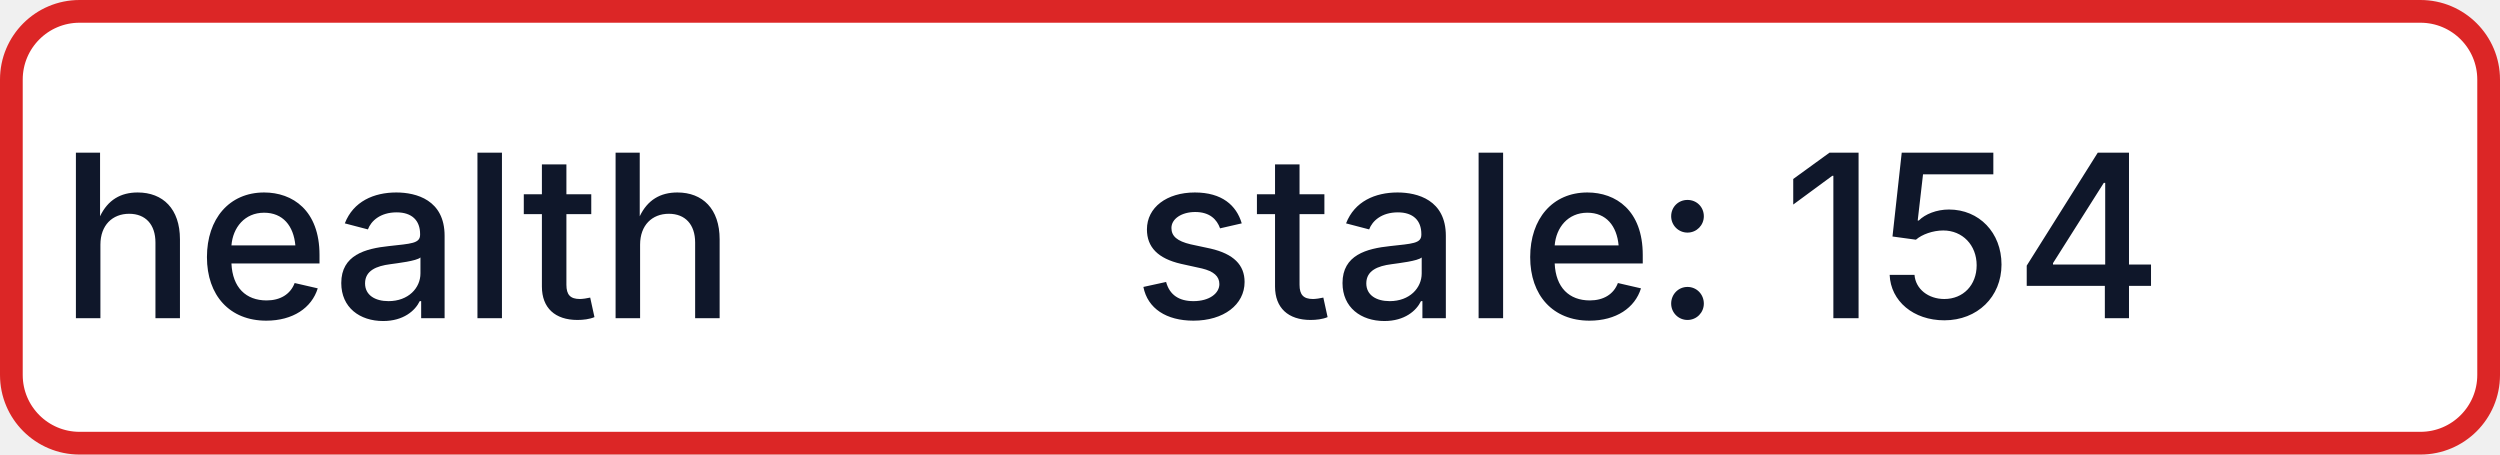
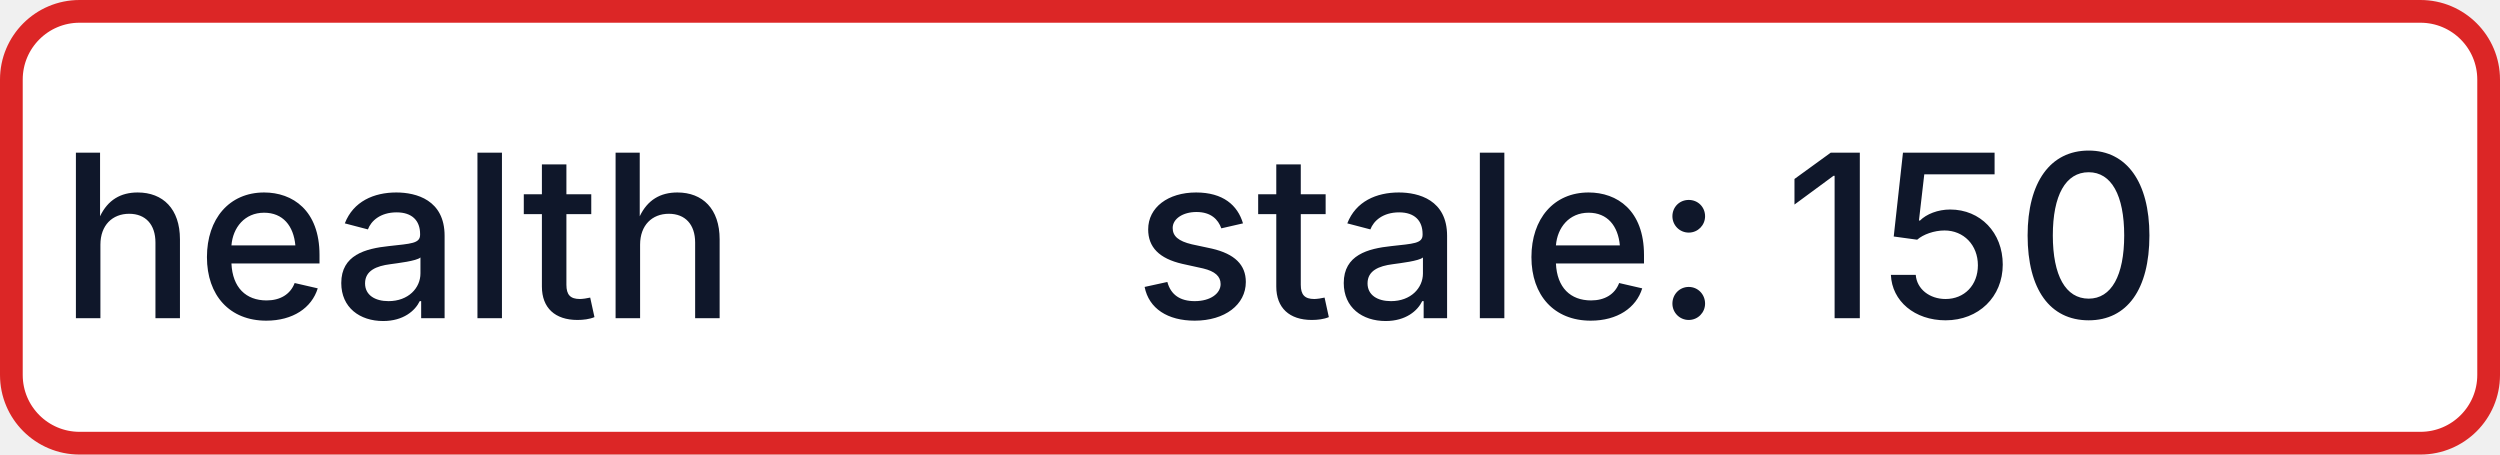
- <svg xmlns="http://www.w3.org/2000/svg" width="110" height="20" role="img" aria-label="health: stale: 154">
+ <svg xmlns="http://www.w3.org/2000/svg" width="110" height="20" role="img" aria-label="health: stale: 150">
  <rect x="0.5" y="0.5" width="109" height="19" rx="3" fill="#FFFFFF" stroke="#DC2626" stroke-width="1" />
  <g fill="#0F172A" text-anchor="middle" font-family="-apple-system,BlinkMacSystemFont,Segoe UI,sans-serif" font-size="10" font-weight="500">
    <text x="17.5" y="14">health</text>
-     <text x="72.5" y="14" textLength="68" lengthAdjust="spacingAndGlyphs">stale: 154</text>
+     <text x="72.5" y="14" textLength="68" lengthAdjust="spacingAndGlyphs">stale: 150</text>
  </g>
</svg>
